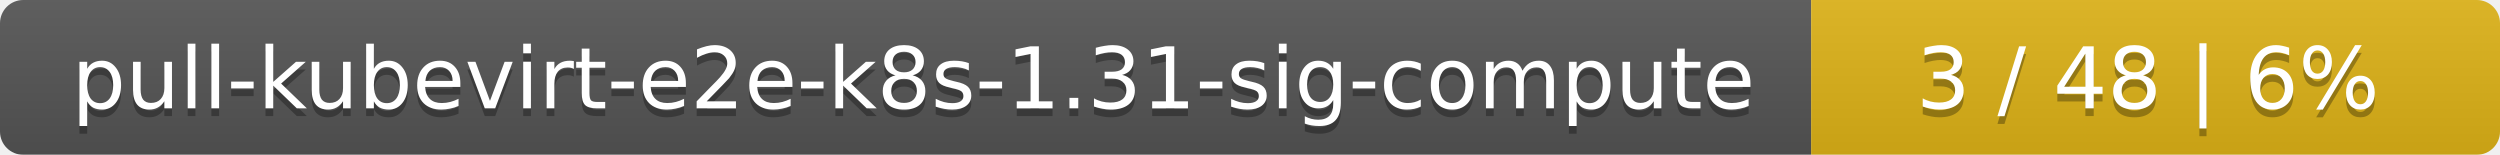
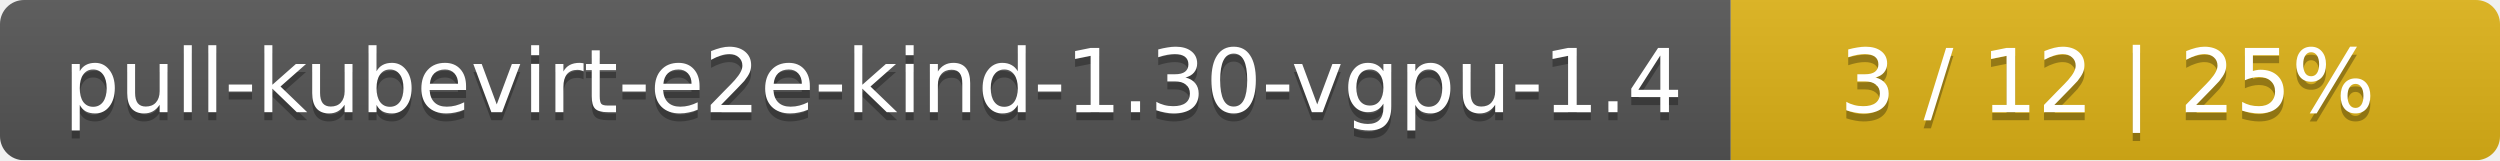
- <svg xmlns="http://www.w3.org/2000/svg" width="323" height="20">
+ <svg xmlns="http://www.w3.org/2000/svg" width="312" height="20">
  <linearGradient id="smooth" x2="0" y2="100%">
    <stop offset="0" stop-color="#bbb" stop-opacity=".1" />
    <stop offset="1" stop-opacity=".1" />
  </linearGradient>
  <mask id="round">
-     <rect width="323" height="20" rx="3" fill="#fff" />
+     <rect width="312" height="20" rx="3" fill="#fff" />
  </mask>
  <g mask="url(#round)">
-     <rect width="234" height="20" fill="#555" />
-     <rect x="234" width="89" height="20" fill="#dfb317" />
-     <rect width="323" height="20" fill="url(#smooth)" />
+     <rect width="216" height="20" fill="#555" />
+     <rect x="216" width="96" height="20" fill="#dfb317" />
+     <rect width="312" height="20" fill="url(#smooth)" />
  </g>
  <g fill="#fff" text-anchor="middle" font-family="DejaVu Sans,Verdana,Geneva,sans-serif" font-size="11">
-     <text x="118" y="15" fill="#010101" fill-opacity=".3">pull-kubevirt-e2e-k8s-1.31-sig-compute</text>
-     <text x="118" y="14">pull-kubevirt-e2e-k8s-1.31-sig-compute</text>
-     <text x="277.5" y="15" fill="#010101" fill-opacity=".3">3 / 48    |    6%</text>
-     <text x="277.5" y="14">3 / 48    |    6%</text>
+     <text x="109" y="15" fill="#010101" fill-opacity=".3">pull-kubevirt-e2e-kind-1.30-vgpu-1.4</text>
+     <text x="109" y="14">pull-kubevirt-e2e-kind-1.30-vgpu-1.4</text>
+     <text x="263" y="15" fill="#010101" fill-opacity=".3">3 / 12    |    25%</text>
+     <text x="263" y="14">3 / 12    |    25%</text>
  </g>
</svg>
